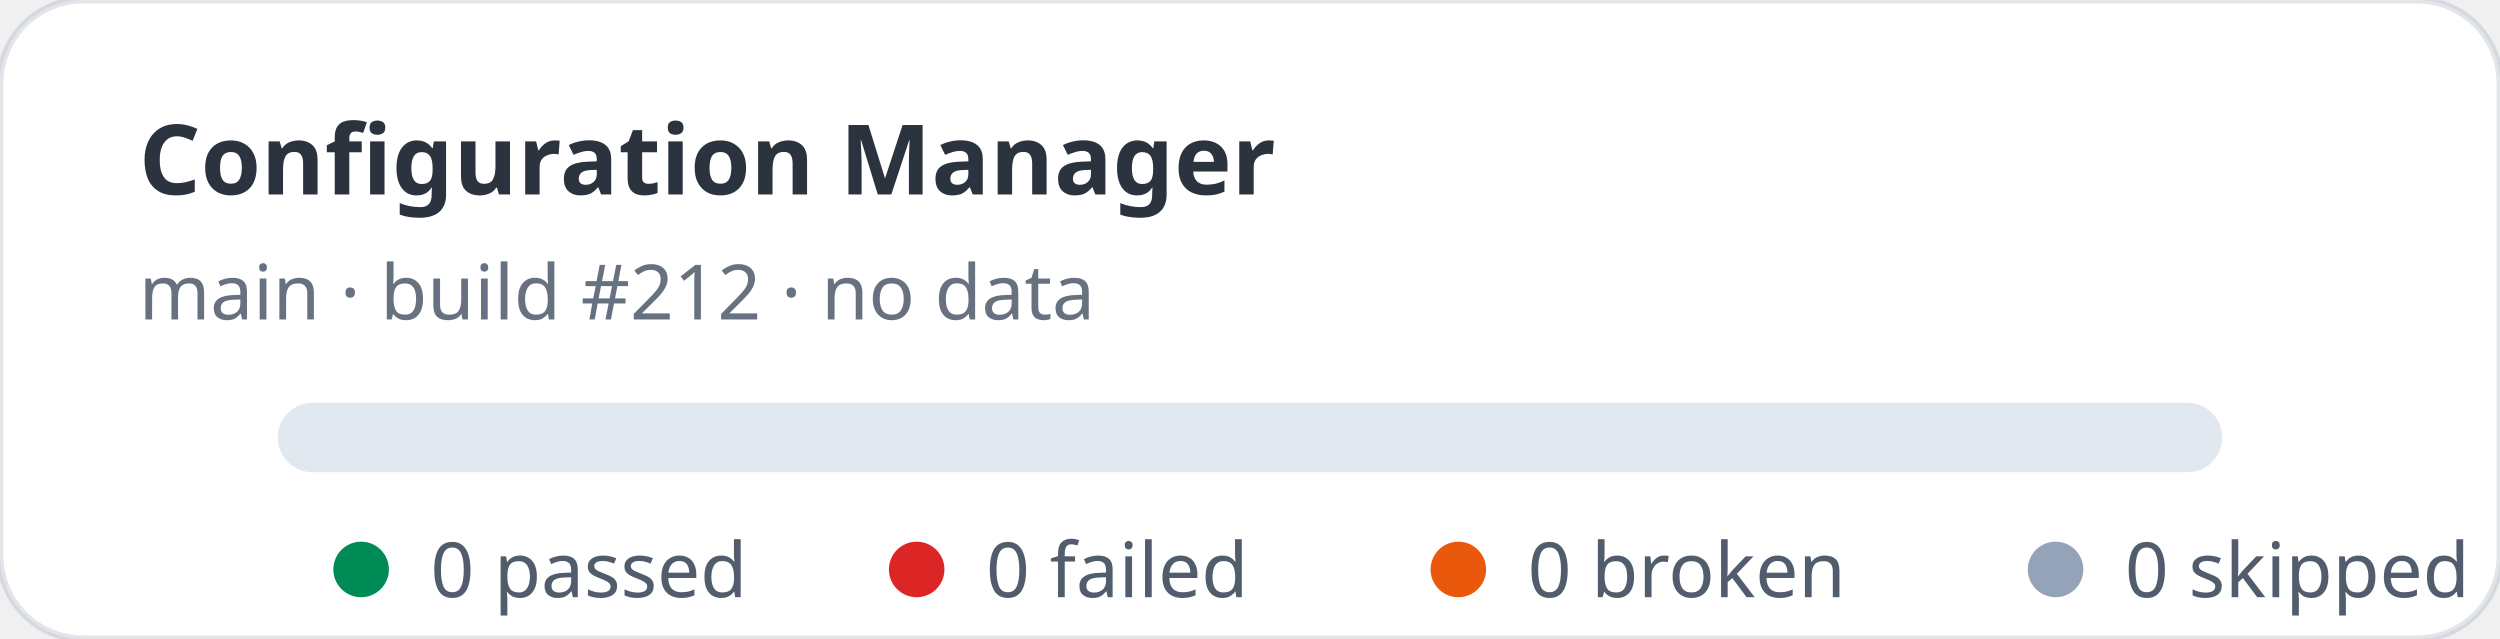
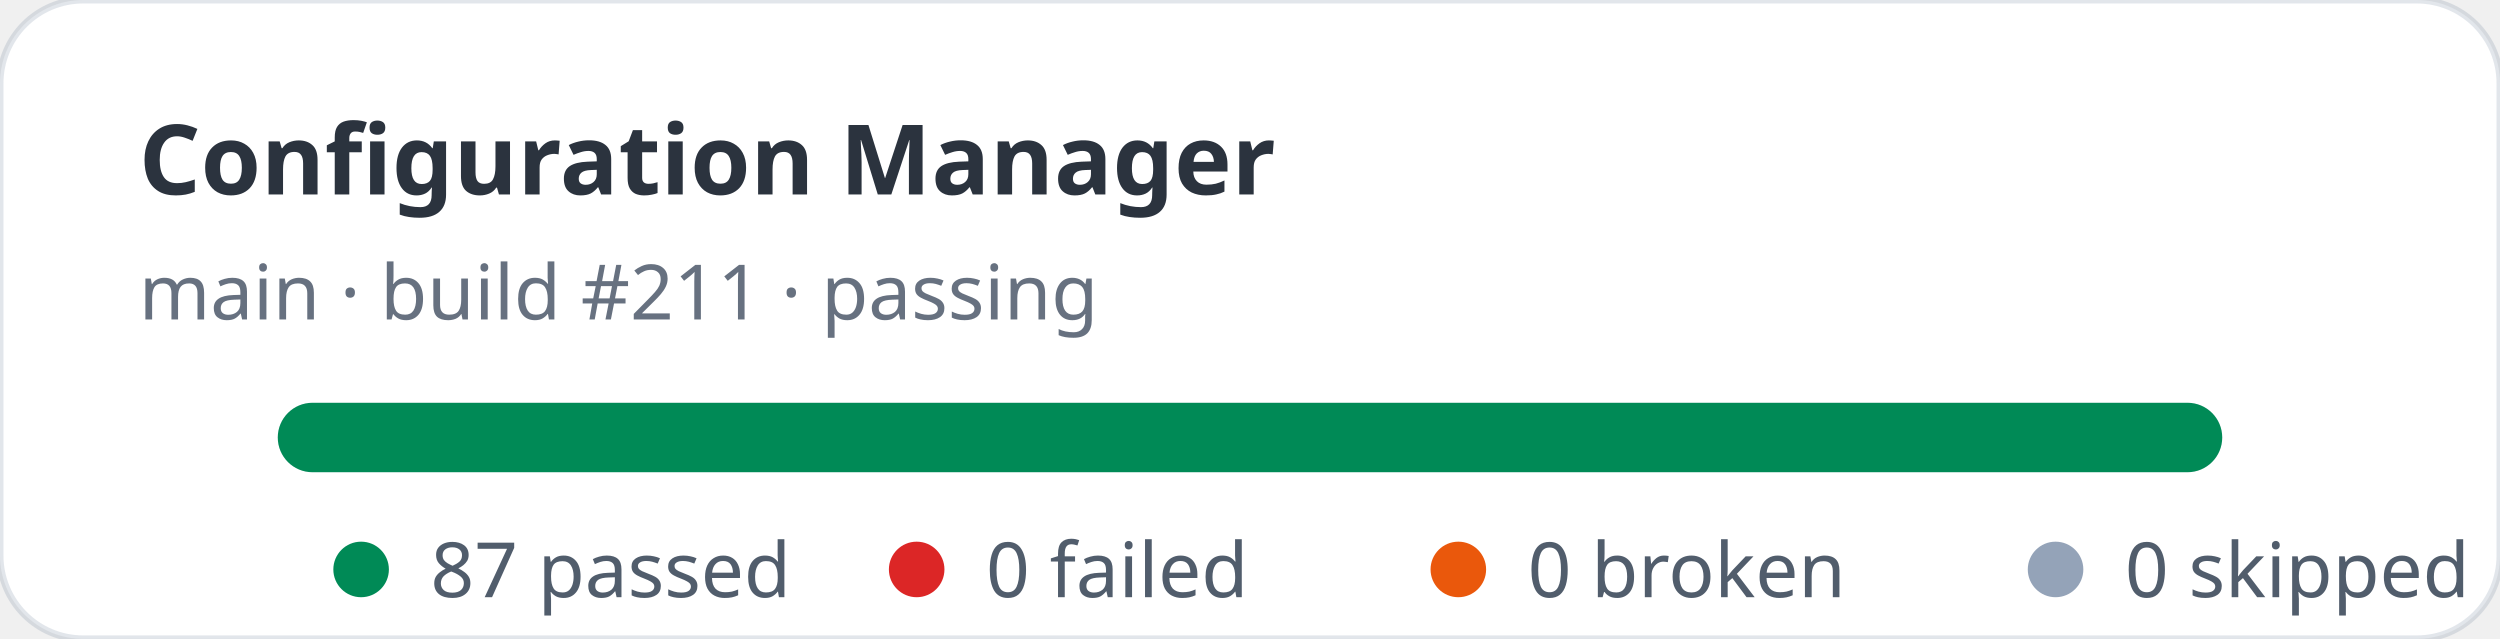
- <svg xmlns="http://www.w3.org/2000/svg" width="360" height="92" viewBox="0 0 360 92" role="img" aria-label="Configuration Manager stats: 0 passed, 0 failed">
+ <svg xmlns="http://www.w3.org/2000/svg" width="360" height="92" viewBox="0 0 360 92" role="img" aria-label="Configuration Manager stats: 87 passed, 0 failed">
  <rect width="360" height="92" rx="12" fill="#ffffff" stroke="rgba(11,48,86,0.12)" />
  <text x="20" y="28" fill="rgba(1,10,24,0.83)" font-family="ui-sans-serif,system-ui,sans-serif" font-size="14" font-weight="700">Configuration Manager</text>
-   <text x="20" y="46" fill="rgba(2,19,44,0.6)" font-family="ui-sans-serif,system-ui,sans-serif" font-size="11">main · build #212 · no data</text>
+   <text x="20" y="46" fill="rgba(2,19,44,0.6)" font-family="ui-sans-serif,system-ui,sans-serif" font-size="11">main · build #211 · passing</text>
  <rect x="40" y="58" width="280" height="10" rx="5" fill="#e2e8f0" />
+   <rect x="40" y="58" width="280" height="10" rx="5" fill="#008a56" />
  <g font-family="ui-sans-serif,system-ui,sans-serif" font-size="11" fill="rgba(1,18,40,0.68)">
    <circle cx="52" cy="82" r="4" fill="#008a56" />
-     <text x="62" y="86">0 passed</text>
+     <text x="62" y="86">87 passed</text>
    <circle cx="132" cy="82" r="4" fill="#dc2626" />
    <text x="142" y="86">0 failed</text>
    <circle cx="210" cy="82" r="4" fill="#ea580c" />
    <text x="220" y="86">0 broken</text>
    <circle cx="296" cy="82" r="4" fill="#94a3b8" />
    <text x="306" y="86">0 skipped</text>
  </g>
</svg>
